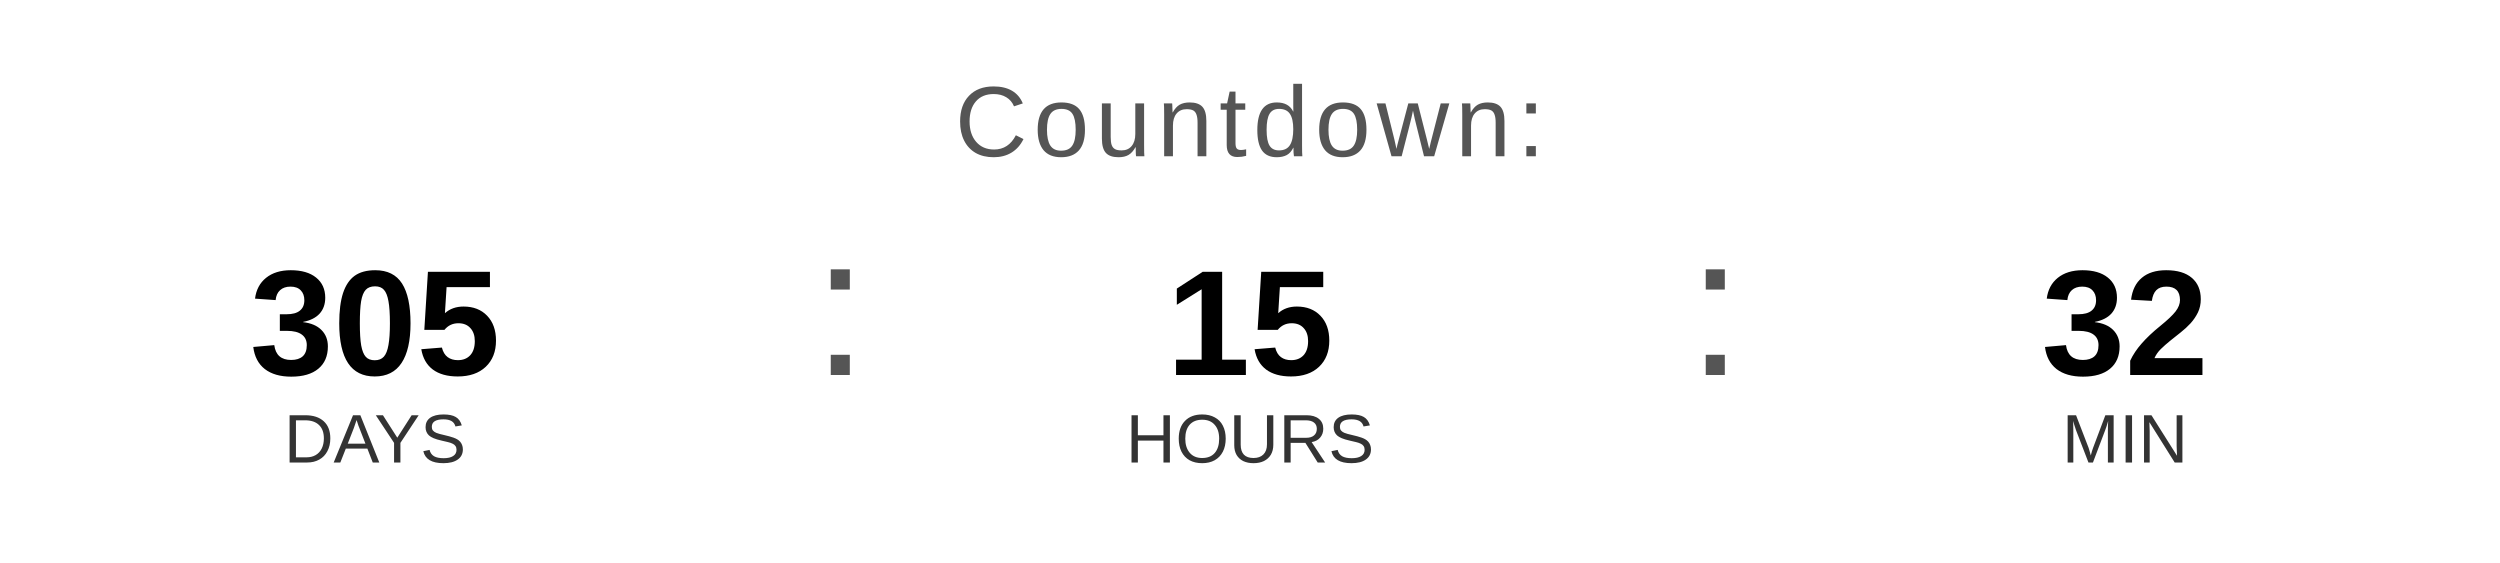
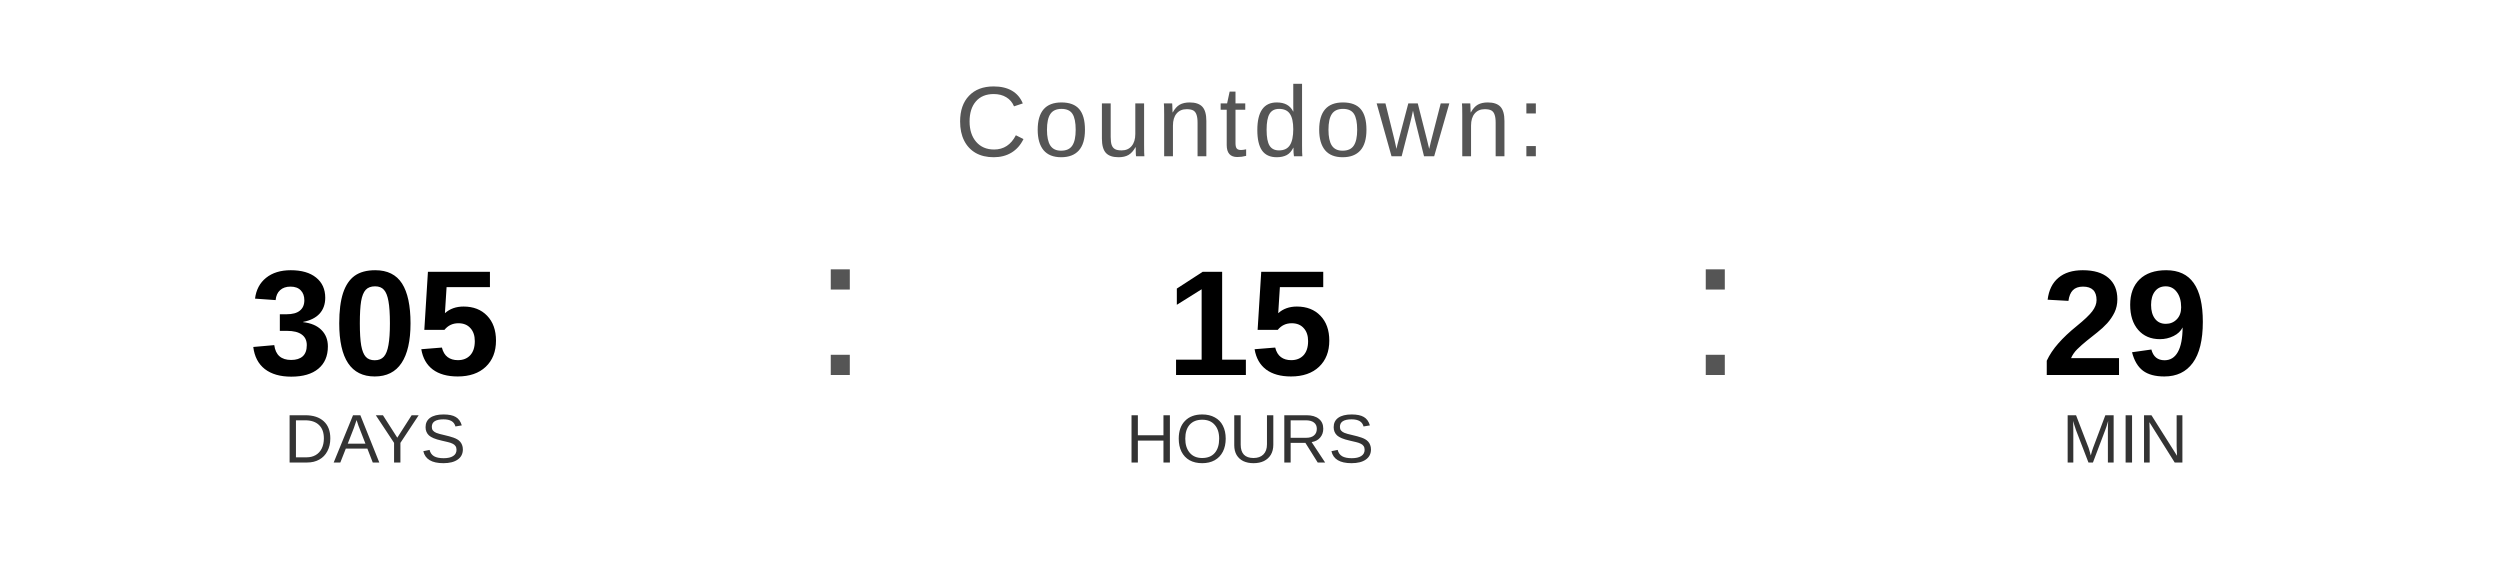
<svg xmlns="http://www.w3.org/2000/svg" width="400" height="90" viewBox="0 0 400 90">
  <text x="200" y="25" font-family="Arial, Helvetica, sans-serif" font-size="16" fill="#555555" text-anchor="middle" letter-spacing="1">
    Countdown:
  </text>
  <text x="60" y="60" font-family="Arial, Helvetica, sans-serif" font-size="24" font-weight="bold" fill="#000000" text-anchor="middle">305</text>
  <text x="60" y="74" font-family="Arial, Helvetica, sans-serif" font-size="11" fill="#333333" text-anchor="middle">DAYS</text>
  <text x="130" y="60" font-family="Arial, sans-serif" font-size="32" fill="#555555">:</text>
  <text x="200" y="60" font-family="Arial, Helvetica, sans-serif" font-size="24" font-weight="bold" fill="#000000" text-anchor="middle">15</text>
  <text x="200" y="74" font-family="Arial, Helvetica, sans-serif" font-size="11" fill="#333333" text-anchor="middle">HOURS</text>
  <text x="270" y="60" font-family="Arial, sans-serif" font-size="32" fill="#555555">:</text>
-   <text x="340" y="60" font-family="Arial, Helvetica, sans-serif" font-size="24" font-weight="bold" fill="#000000" text-anchor="middle">32</text>
+   <text x="340" y="60" font-family="Arial, Helvetica, sans-serif" font-size="24" font-weight="bold" fill="#000000" text-anchor="middle">29</text>
  <text x="340" y="74" font-family="Arial, Helvetica, sans-serif" font-size="11" fill="#333333" text-anchor="middle">MIN</text>
</svg>
